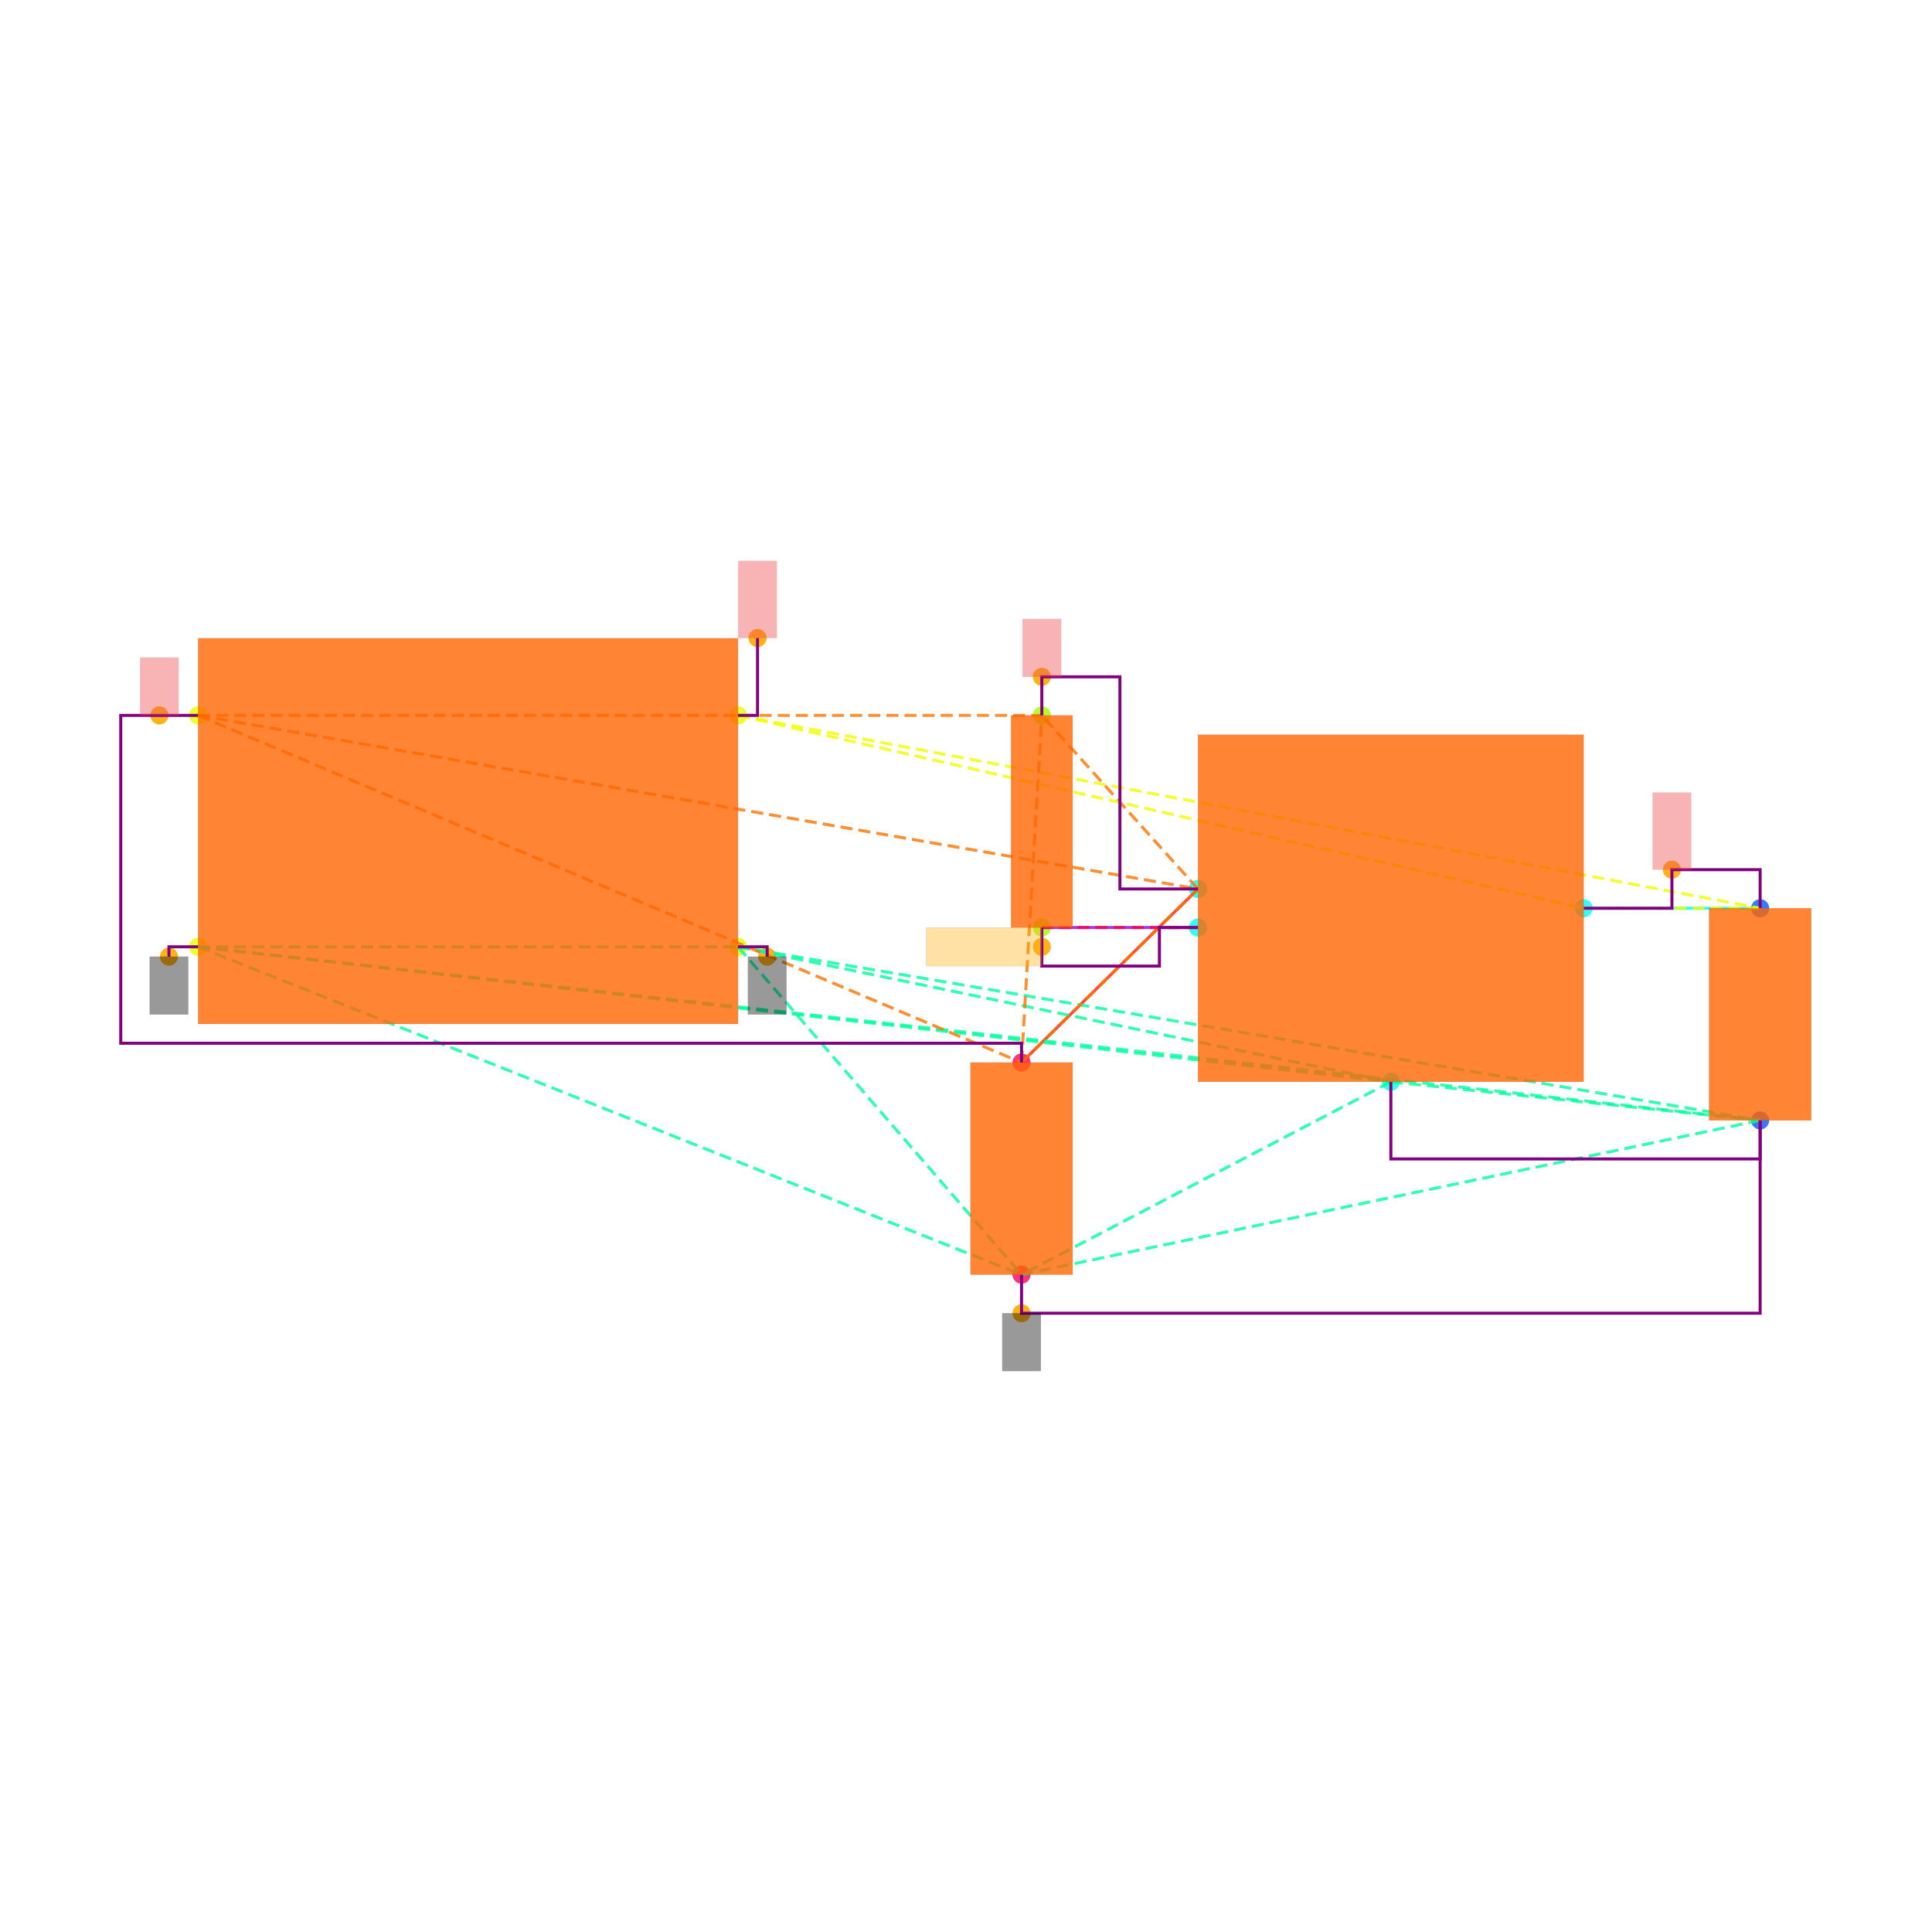
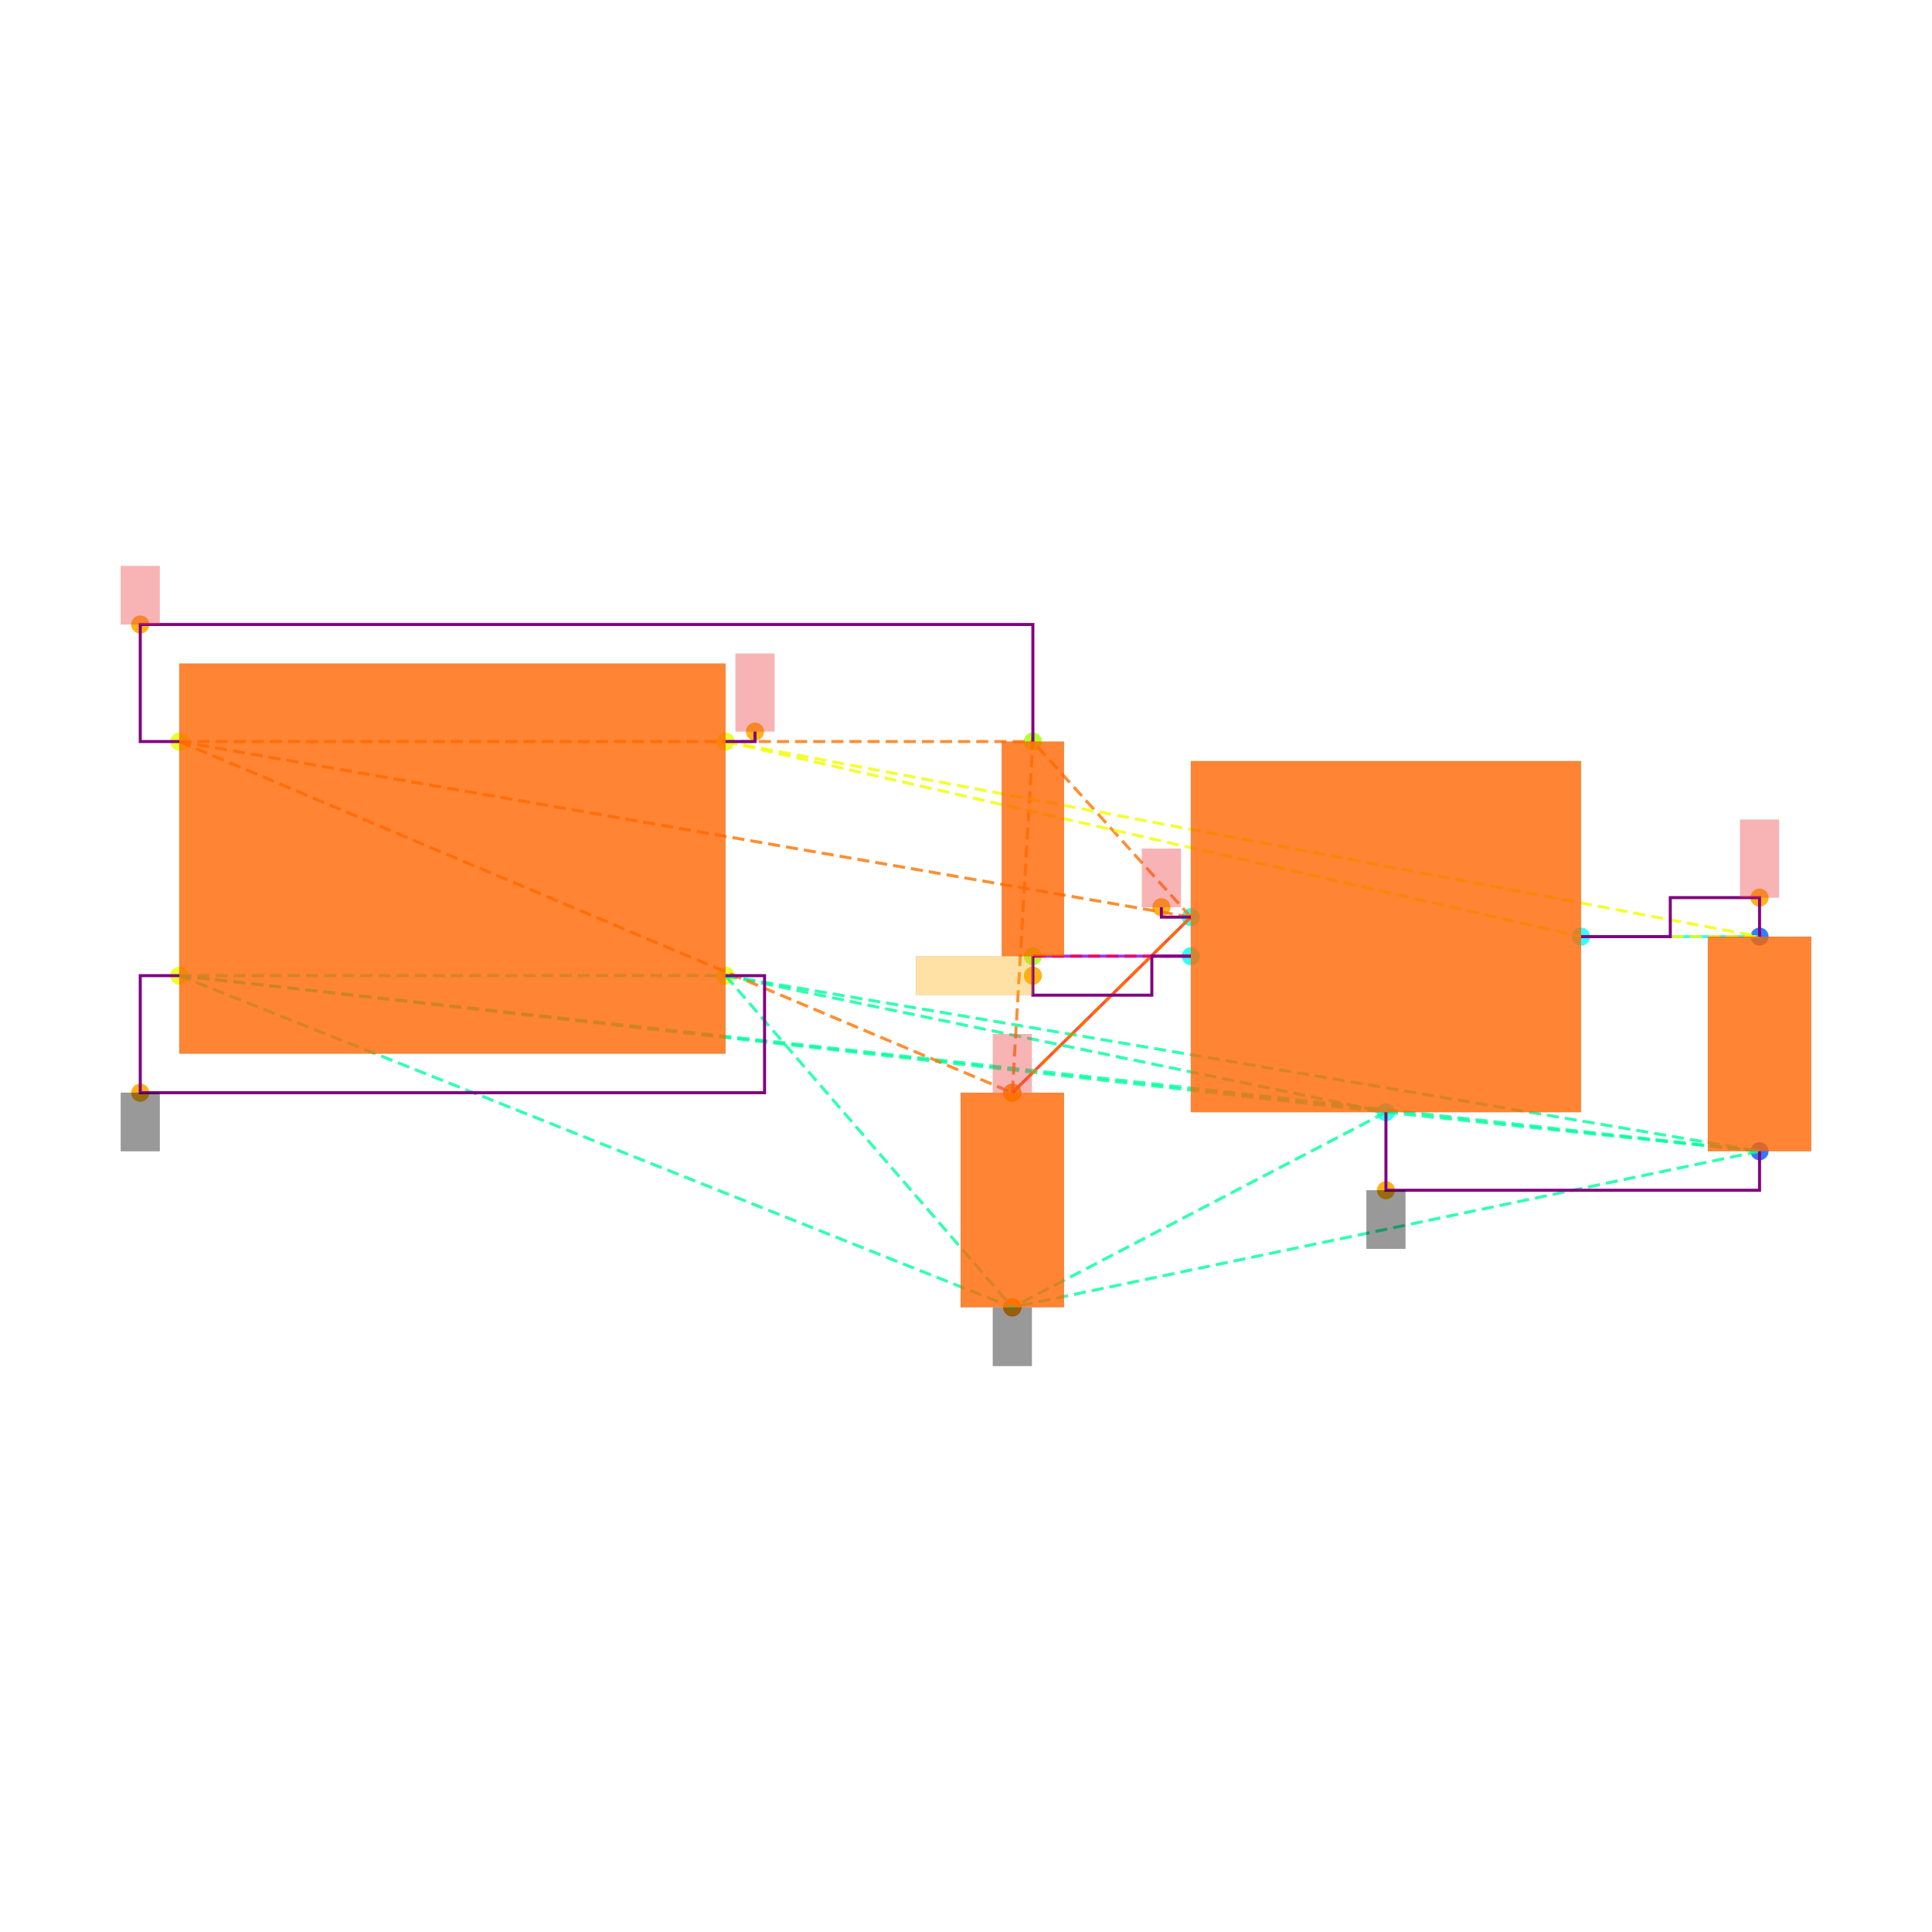
<svg xmlns="http://www.w3.org/2000/svg" width="640" height="640" viewBox="0 0 640 640">
  <rect width="100%" height="100%" fill="white" />
  <g>
-     <circle data-type="point" data-label="CORNERS.1 x-" data-x="-1.4" data-y="-0.6" cx="65.617" cy="313.644" r="3" fill="hsl(65, 100%, 50%, 0.8)" />
-   </g>
-   <g>
-     <circle data-type="point" data-label="CORNERS.2 x-" data-x="-1.4" data-y="0.6" cx="65.617" cy="236.984" r="3" fill="hsl(66, 100%, 50%, 0.8)" />
-   </g>
-   <g>
-     <circle data-type="point" data-label="CORNERS.3 x+" data-x="1.4" data-y="0.6" cx="244.49" cy="236.984" r="3" fill="hsl(67, 100%, 50%, 0.8)" />
-   </g>
-   <g>
-     <circle data-type="point" data-label="CORNERS.4 x+" data-x="1.4" data-y="-0.6" cx="244.49" cy="313.644" r="3" fill="hsl(68, 100%, 50%, 0.8)" />
-   </g>
-   <g>
-     <circle data-type="point" data-label="U100.1 x-" data-x="3.785" data-y="-0.29999999999999993" cx="396.851" cy="294.479" r="3" fill="hsl(175, 100%, 50%, 0.8)" />
-   </g>
-   <g>
-     <circle data-type="point" data-label="U100.2 y-" data-x="4.785" data-y="-1.2999999999999998" cx="460.735" cy="358.362" r="3" fill="hsl(176, 100%, 50%, 0.8)" />
-   </g>
-   <g>
-     <circle data-type="point" data-label="U100.3 x-" data-x="3.785" data-y="-0.4999999999999999" cx="396.851" cy="307.255" r="3" fill="hsl(177, 100%, 50%, 0.8)" />
-   </g>
-   <g>
-     <circle data-type="point" data-label="U100.5 x+" data-x="5.785" data-y="-0.3999999999999999" cx="524.618" cy="300.867" r="3" fill="hsl(179, 100%, 50%, 0.8)" />
-   </g>
-   <g>
-     <circle data-type="point" data-label="C101.1 y+" data-x="6.7" data-y="-0.39999999999999925" cx="583.071" cy="300.867" r="3" fill="hsl(218, 100%, 50%, 0.8)" />
-   </g>
-   <g>
-     <circle data-type="point" data-label="C101.2 y-" data-x="6.7" data-y="-1.4999999999999993" cx="583.071" cy="371.138" r="3" fill="hsl(219, 100%, 50%, 0.8)" />
-   </g>
-   <g>
-     <circle data-type="point" data-label="C100.1 y+" data-x="2.8699999999999997" data-y="-1.2" cx="338.398" cy="351.974" r="3" fill="hsl(337, 100%, 50%, 0.8)" />
-   </g>
-   <g>
-     <circle data-type="point" data-label="C100.2 y-" data-x="2.8699999999999997" data-y="-2.3" cx="338.398" cy="422.245" r="3" fill="hsl(338, 100%, 50%, 0.8)" />
-   </g>
-   <g>
-     <circle data-type="point" data-label="R100.1 y+" data-x="2.9752723250000006" data-y="0.6000000000000003" cx="345.123" cy="236.984" r="3" fill="hsl(82, 100%, 50%, 0.8)" />
-   </g>
-   <g>
-     <circle data-type="point" data-label="R100.2 y-" data-x="2.9752723250000006" data-y="-0.4999999999999998" cx="345.123" cy="307.255" r="3" fill="hsl(83, 100%, 50%, 0.8)" />
-   </g>
-   <g>
-     <circle data-type="point" data-label="anchorPoint orientation: y-" data-x="-1.551" data-y="-0.651" cx="55.971" cy="316.902" r="3" fill="hsl(40, 100%, 50%, 0.9)" />
-   </g>
-   <g>
-     <circle data-type="point" data-label="anchorPoint orientation: y-" data-x="1.551" data-y="-0.651" cx="254.136" cy="316.902" r="3" fill="hsl(40, 100%, 50%, 0.9)" />
-   </g>
-   <g>
-     <circle data-type="point" data-label="anchorPoint orientation: y-" data-x="2.8699999999999997" data-y="-2.5" cx="338.398" cy="435.022" r="3" fill="hsl(40, 100%, 50%, 0.9)" />
-   </g>
-   <g>
-     <circle data-type="point" data-label="anchorPoint orientation: y+" data-x="-1.6004999999999998" data-y="0.6" cx="52.809" cy="236.984" r="3" fill="hsl(40, 100%, 50%, 0.9)" />
-   </g>
-   <g>
-     <circle data-type="point" data-label="anchorPoint orientation: y+" data-x="2.9752723250000006" data-y="0.8000000000000005" cx="345.123" cy="224.207" r="3" fill="hsl(40, 100%, 50%, 0.9)" />
-   </g>
-   <g>
-     <circle data-type="point" data-label="anchorPoint orientation: y+" data-x="6.2425" data-y="-0.19999999999999923" cx="553.844" cy="288.09" r="3" fill="hsl(40, 100%, 50%, 0.9)" />
-   </g>
-   <g>
-     <circle data-type="point" data-label="anchorPoint orientation: y+" data-x="1.501" data-y="1.001" cx="250.942" cy="211.367" r="3" fill="hsl(40, 100%, 50%, 0.9)" />
-   </g>
-   <g>
-     <circle data-type="point" data-label="anchorPoint orientation: x-" data-x="2.9752723250000006" data-y="-0.5999999999999999" cx="345.123" cy="313.644" r="3" fill="hsl(40, 100%, 50%, 0.9)" />
-   </g>
-   <g>
-     <polyline data-points="6.7,-0.39999999999999925 5.785,-0.3999999999999999" data-type="line" data-label="" points="583.071,300.867 524.618,300.867" fill="none" stroke="hsl(176, 100%, 50%, 0.8)" stroke-width="1" />
-   </g>
-   <g>
-     <polyline data-points="2.8699999999999997,-1.2 3.785,-0.29999999999999993" data-type="line" data-label="" points="338.398,351.974 396.851,294.479" fill="none" stroke="hsl(8, 100%, 50%, 0.8)" stroke-width="1" />
-   </g>
-   <g>
-     <polyline data-points="2.9752723250000006,-0.4999999999999998 3.785,-0.4999999999999999" data-type="line" data-label="" points="345.123,307.255 396.851,307.255" fill="none" stroke="hsl(272, 100%, 50%, 0.8)" stroke-width="1" />
-   </g>
-   <g>
-     <polyline data-points="-1.4,-0.6 1.4,-0.6" data-type="line" data-label="" points="65.617,313.644 244.49,313.644" fill="none" stroke="hsl(157, 100%, 50%, 0.8)" stroke-width="1" stroke-dasharray="4 2" />
-   </g>
-   <g>
-     <polyline data-points="-1.4,-0.6 4.785,-1.2999999999999998" data-type="line" data-label="" points="65.617,313.644 460.735,358.362" fill="none" stroke="hsl(157, 100%, 50%, 0.8)" stroke-width="1" stroke-dasharray="4 2" />
-   </g>
-   <g>
-     <polyline data-points="-1.4,-0.6 6.7,-1.4999999999999993" data-type="line" data-label="" points="65.617,313.644 583.071,371.138" fill="none" stroke="hsl(157, 100%, 50%, 0.8)" stroke-width="1" stroke-dasharray="4 2" />
-   </g>
-   <g>
-     <polyline data-points="-1.4,-0.6 2.8699999999999997,-2.3" data-type="line" data-label="" points="65.617,313.644 338.398,422.245" fill="none" stroke="hsl(157, 100%, 50%, 0.8)" stroke-width="1" stroke-dasharray="4 2" />
-   </g>
-   <g>
-     <polyline data-points="1.4,-0.6 4.785,-1.2999999999999998" data-type="line" data-label="" points="244.49,313.644 460.735,358.362" fill="none" stroke="hsl(157, 100%, 50%, 0.8)" stroke-width="1" stroke-dasharray="4 2" />
-   </g>
-   <g>
-     <polyline data-points="1.4,-0.6 6.7,-1.4999999999999993" data-type="line" data-label="" points="244.49,313.644 583.071,371.138" fill="none" stroke="hsl(157, 100%, 50%, 0.8)" stroke-width="1" stroke-dasharray="4 2" />
-   </g>
-   <g>
-     <polyline data-points="1.4,-0.6 2.8699999999999997,-2.3" data-type="line" data-label="" points="244.49,313.644 338.398,422.245" fill="none" stroke="hsl(157, 100%, 50%, 0.8)" stroke-width="1" stroke-dasharray="4 2" />
-   </g>
-   <g>
-     <polyline data-points="4.785,-1.2999999999999998 6.7,-1.4999999999999993" data-type="line" data-label="" points="460.735,358.362 583.071,371.138" fill="none" stroke="hsl(157, 100%, 50%, 0.8)" stroke-width="1" stroke-dasharray="4 2" />
-   </g>
-   <g>
-     <polyline data-points="4.785,-1.2999999999999998 2.8699999999999997,-2.3" data-type="line" data-label="" points="460.735,358.362 338.398,422.245" fill="none" stroke="hsl(157, 100%, 50%, 0.8)" stroke-width="1" stroke-dasharray="4 2" />
-   </g>
-   <g>
-     <polyline data-points="6.7,-1.4999999999999993 2.8699999999999997,-2.3" data-type="line" data-label="" points="583.071,371.138 338.398,422.245" fill="none" stroke="hsl(157, 100%, 50%, 0.8)" stroke-width="1" stroke-dasharray="4 2" />
-   </g>
-   <g>
-     <polyline data-points="-1.4,0.6 3.785,-0.29999999999999993" data-type="line" data-label="" points="65.617,236.984 396.851,294.479" fill="none" stroke="hsl(27, 100%, 50%, 0.8)" stroke-width="1" stroke-dasharray="4 2" />
-   </g>
-   <g>
-     <polyline data-points="-1.4,0.6 2.8699999999999997,-1.2" data-type="line" data-label="" points="65.617,236.984 338.398,351.974" fill="none" stroke="hsl(27, 100%, 50%, 0.8)" stroke-width="1" stroke-dasharray="4 2" />
-   </g>
-   <g>
-     <polyline data-points="-1.4,0.6 2.9752723250000006,0.6000000000000003" data-type="line" data-label="" points="65.617,236.984 345.123,236.984" fill="none" stroke="hsl(27, 100%, 50%, 0.8)" stroke-width="1" stroke-dasharray="4 2" />
-   </g>
-   <g>
-     <polyline data-points="3.785,-0.29999999999999993 2.8699999999999997,-1.2" data-type="line" data-label="" points="396.851,294.479 338.398,351.974" fill="none" stroke="hsl(27, 100%, 50%, 0.8)" stroke-width="1" stroke-dasharray="4 2" />
-   </g>
-   <g>
-     <polyline data-points="3.785,-0.29999999999999993 2.9752723250000006,0.6000000000000003" data-type="line" data-label="" points="396.851,294.479 345.123,236.984" fill="none" stroke="hsl(27, 100%, 50%, 0.8)" stroke-width="1" stroke-dasharray="4 2" />
-   </g>
-   <g>
-     <polyline data-points="2.8699999999999997,-1.2 2.9752723250000006,0.6000000000000003" data-type="line" data-label="" points="338.398,351.974 345.123,236.984" fill="none" stroke="hsl(27, 100%, 50%, 0.8)" stroke-width="1" stroke-dasharray="4 2" />
-   </g>
-   <g>
-     <polyline data-points="1.4,0.6 5.785,-0.3999999999999999" data-type="line" data-label="" points="244.49,236.984 524.618,300.867" fill="none" stroke="hsl(64, 100%, 50%, 0.8)" stroke-width="1" stroke-dasharray="4 2" />
-   </g>
-   <g>
-     <polyline data-points="1.4,0.6 6.7,-0.39999999999999925" data-type="line" data-label="" points="244.49,236.984 583.071,300.867" fill="none" stroke="hsl(64, 100%, 50%, 0.8)" stroke-width="1" stroke-dasharray="4 2" />
-   </g>
-   <g>
-     <polyline data-points="5.785,-0.3999999999999999 6.7,-0.39999999999999925" data-type="line" data-label="" points="524.618,300.867 583.071,300.867" fill="none" stroke="hsl(64, 100%, 50%, 0.8)" stroke-width="1" stroke-dasharray="4 2" />
-   </g>
-   <g>
-     <polyline data-points="3.785,-0.4999999999999999 2.9752723250000006,-0.4999999999999998" data-type="line" data-label="" points="396.851,307.255 345.123,307.255" fill="none" stroke="hsl(345, 100%, 50%, 0.8)" stroke-width="1" stroke-dasharray="4 2" />
-   </g>
-   <g>
-     <polyline data-points="5.785,-0.3999999999999999 6.2425,-0.3999999999999999 6.2425,-0.19999999999999923 6.7,-0.19999999999999923 6.7,-0.39999999999999925" data-type="line" data-label="" points="524.618,300.867 553.844,300.867 553.844,288.09 583.071,288.09 583.071,300.867" fill="none" stroke="purple" stroke-width="1" />
-   </g>
-   <g>
-     <polyline data-points="2.9752723250000006,0.6000000000000003 2.9752723250000006,0.8000000000000005 3.3801361625000004,0.8000000000000005 3.3801361625000004,-0.30000000000000004 3.785,-0.30000000000000004" data-type="line" data-label="" points="345.123,236.984 345.123,224.207 370.987,224.207 370.987,294.479 396.851,294.479" fill="none" stroke="purple" stroke-width="1" />
-   </g>
-   <g>
-     <polyline data-points="2.9752723250000006,-0.4999999999999998 2.9752723250000006,-0.7 3.585,-0.7 3.585,-0.4999999999999998 3.785,-0.4999999999999998" data-type="line" data-label="" points="345.123,307.255 345.123,320.032 384.075,320.032 384.075,307.255 396.851,307.255" fill="none" stroke="purple" stroke-width="1" />
-   </g>
-   <g>
-     <polyline data-points="4.785,-1.2999999999999998 4.785,-1.6999999999999993 6.7,-1.6999999999999993 6.7,-1.4999999999999991" data-type="line" data-label="" points="460.735,358.362 460.735,383.915 583.071,383.915 583.071,371.138" fill="none" stroke="purple" stroke-width="1" />
-   </g>
-   <g>
-     <polyline data-points="2.8699999999999997,-2.3 2.8699999999999997,-2.5 6.700000000000001,-2.5 6.700000000000001,-1.4999999999999991" data-type="line" data-label="" points="338.398,422.245 338.398,435.022 583.071,435.022 583.071,371.138" fill="none" stroke="purple" stroke-width="1" />
-   </g>
-   <g>
-     <polyline data-points="-1.4,0.6 -1.8009999999999997,0.6 -1.8009999999999997,-1.1 2.8699999999999997,-1.1 2.8699999999999997,-1.2" data-type="line" data-label="" points="65.617,236.984 40,236.984 40,345.585 338.398,345.585 338.398,351.974" fill="none" stroke="purple" stroke-width="1" />
-   </g>
-   <g>
-     <polyline data-points="-1.4,-0.6 -1.551,-0.6 -1.551,-0.651" data-type="line" data-label="" points="65.617,313.644 55.971,313.644 55.971,316.902" fill="none" stroke="purple" stroke-width="1" />
-   </g>
-   <g>
-     <polyline data-points="1.4,-0.6 1.551,-0.6 1.551,-0.651" data-type="line" data-label="" points="244.49,313.644 254.136,313.644 254.136,316.902" fill="none" stroke="purple" stroke-width="1" />
-   </g>
-   <g>
-     <polyline data-points="1.4,0.6 1.501,0.6 1.501,1.001" data-type="line" data-label="" points="244.49,236.984 250.942,236.984 250.942,211.367" fill="none" stroke="purple" stroke-width="1" />
-   </g>
-   <g>
-     <rect data-type="rect" data-label="schematic_component_0" data-x="0" data-y="0" x="65.617" y="211.431" width="178.873" height="127.766" fill="hsl(24, 100%, 50%, 0.8)" stroke="black" stroke-width="0.016" />
-   </g>
-   <g>
-     <rect data-type="rect" data-label="schematic_component_1" data-x="4.785" data-y="-0.3999999999999999" x="396.851" y="243.372" width="127.766" height="114.99" fill="hsl(24, 100%, 50%, 0.8)" stroke="black" stroke-width="0.016" />
-   </g>
-   <g>
-     <rect data-type="rect" data-label="schematic_component_2" data-x="6.7" data-y="-0.9499999999999993" x="566.142" y="300.867" width="33.858" height="70.272" fill="hsl(24, 100%, 50%, 0.8)" stroke="black" stroke-width="0.016" />
-   </g>
-   <g>
-     <rect data-type="rect" data-label="schematic_component_3" data-x="2.8699999999999997" data-y="-1.75" x="321.469" y="351.974" width="33.858" height="70.272" fill="hsl(24, 100%, 50%, 0.8)" stroke="black" stroke-width="0.016" />
-   </g>
-   <g>
-     <rect data-type="rect" data-label="schematic_component_4" data-x="2.9752723250000006" data-y="0.050000000000000266" x="334.92" y="236.984" width="20.408" height="70.272" fill="hsl(24, 100%, 50%, 0.8)" stroke="black" stroke-width="0.016" />
-   </g>
-   <g>
-     <rect data-type="rect" data-label="netId: GND globalConnNetId: connectivity_net3 available orientations: y-" data-x="-1.551" data-y="-0.801" x="49.582" y="316.902" width="12.777" height="19.165" fill="#00000066" stroke="#000000" stroke-width="0.016" />
-   </g>
-   <g>
-     <rect data-type="rect" data-label="netId: GND globalConnNetId: connectivity_net3 available orientations: y-" data-x="1.551" data-y="-0.801" x="247.748" y="316.902" width="12.777" height="19.165" fill="#00000066" stroke="#000000" stroke-width="0.016" />
-   </g>
-   <g>
-     <rect data-type="rect" data-label="netId: GND globalConnNetId: connectivity_net3 available orientations: y-" data-x="2.8699999999999997" data-y="-2.65" x="332.01" y="435.022" width="12.777" height="19.165" fill="#00000066" stroke="#000000" stroke-width="0.016" />
-   </g>
-   <g>
-     <rect data-type="rect" data-label="netId: VIN globalConnNetId: connectivity_net1 available orientations: y+" data-x="-1.6004999999999998" data-y="0.75" x="46.42" y="217.819" width="12.777" height="19.165" fill="#ef444466" stroke="#ef4444" stroke-width="0.016" />
-   </g>
-   <g>
-     <rect data-type="rect" data-label="netId: VIN globalConnNetId: connectivity_net1 available orientations: y+" data-x="2.9752723250000006" data-y="0.9500000000000005" x="338.735" y="205.042" width="12.777" height="19.165" fill="#ef444466" stroke="#ef4444" stroke-width="0.016" />
-   </g>
-   <g>
-     <rect data-type="rect" data-label="netId: VOUT globalConnNetId: connectivity_net0 available orientations: y+" data-x="6.2425" data-y="7.771561172376096e-16" x="547.456" y="262.537" width="12.777" height="25.553" fill="#ef444466" stroke="#ef4444" stroke-width="0.016" />
-   </g>
-   <g>
-     <rect data-type="rect" data-label="netId: VOUT globalConnNetId: connectivity_net0 available orientations: y+" data-x="1.501" data-y="1.2009999999999998" x="244.554" y="185.813" width="12.777" height="25.553" fill="#ef444466" stroke="#ef4444" stroke-width="0.016" />
-   </g>
-   <g>
-     <rect data-type="rect" data-label="netId: LDO_EN globalConnNetId: connectivity_net2 available orientations: x-, x+" data-x="2.675272325000001" data-y="-0.5999999999999999" x="306.794" y="307.255" width="38.33" height="12.777" fill="hsl(40, 100%, 50%, 0.35)" stroke="black" stroke-width="0.016" />
+     <circle data-type="point" data-label="CORNERS.1 x-" data-x="-1.4" data-y="-0.6" cx="59.388" cy="323.199" r="3" fill="hsl(65, 100%, 50%, 0.8)" />
+   </g>
+   <g>
+     <circle data-type="point" data-label="CORNERS.2 x-" data-x="-1.4" data-y="0.6" cx="59.388" cy="245.646" r="3" fill="hsl(66, 100%, 50%, 0.8)" />
+   </g>
+   <g>
+     <circle data-type="point" data-label="CORNERS.3 x+" data-x="1.4" data-y="0.6" cx="240.346" cy="245.646" r="3" fill="hsl(67, 100%, 50%, 0.8)" />
+   </g>
+   <g>
+     <circle data-type="point" data-label="CORNERS.4 x+" data-x="1.4" data-y="-0.6" cx="240.346" cy="323.199" r="3" fill="hsl(68, 100%, 50%, 0.8)" />
+   </g>
+   <g>
+     <circle data-type="point" data-label="U100.1 x-" data-x="3.785" data-y="-0.29999999999999993" cx="394.484" cy="303.811" r="3" fill="hsl(175, 100%, 50%, 0.8)" />
+   </g>
+   <g>
+     <circle data-type="point" data-label="U100.2 y-" data-x="4.785" data-y="-1.2999999999999998" cx="459.111" cy="368.439" r="3" fill="hsl(176, 100%, 50%, 0.8)" />
+   </g>
+   <g>
+     <circle data-type="point" data-label="U100.3 x-" data-x="3.785" data-y="-0.4999999999999999" cx="394.484" cy="316.736" r="3" fill="hsl(177, 100%, 50%, 0.8)" />
+   </g>
+   <g>
+     <circle data-type="point" data-label="U100.5 x+" data-x="5.785" data-y="-0.3999999999999999" cx="523.739" cy="310.274" r="3" fill="hsl(179, 100%, 50%, 0.8)" />
+   </g>
+   <g>
+     <circle data-type="point" data-label="C101.1 y+" data-x="6.7" data-y="-0.39999999999999925" cx="582.874" cy="310.274" r="3" fill="hsl(218, 100%, 50%, 0.8)" />
+   </g>
+   <g>
+     <circle data-type="point" data-label="C101.2 y-" data-x="6.7" data-y="-1.4999999999999993" cx="582.874" cy="381.364" r="3" fill="hsl(219, 100%, 50%, 0.8)" />
+   </g>
+   <g>
+     <circle data-type="point" data-label="C100.1 y+" data-x="2.8699999999999997" data-y="-1.2" cx="335.349" cy="361.976" r="3" fill="hsl(337, 100%, 50%, 0.8)" />
+   </g>
+   <g>
+     <circle data-type="point" data-label="C100.2 y-" data-x="2.8699999999999997" data-y="-2.3" cx="335.349" cy="433.066" r="3" fill="hsl(338, 100%, 50%, 0.8)" />
+   </g>
+   <g>
+     <circle data-type="point" data-label="R100.1 y+" data-x="2.9752723250000006" data-y="0.6000000000000003" cx="342.153" cy="245.646" r="3" fill="hsl(82, 100%, 50%, 0.8)" />
+   </g>
+   <g>
+     <circle data-type="point" data-label="R100.2 y-" data-x="2.9752723250000006" data-y="-0.4999999999999998" cx="342.153" cy="316.736" r="3" fill="hsl(83, 100%, 50%, 0.8)" />
+   </g>
+   <g>
+     <circle data-type="point" data-label="" data-x="-1.5999999999999999" data-y="-1.2" cx="46.463" cy="361.976" r="3" fill="hsl(40, 100%, 50%, 0.9)" />
+   </g>
+   <g>
+     <circle data-type="point" data-label="" data-x="4.785" data-y="-1.6999999999999993" cx="459.111" cy="394.29" r="3" fill="hsl(40, 100%, 50%, 0.9)" />
+   </g>
+   <g>
+     <circle data-type="point" data-label="" data-x="2.8699999999999997" data-y="-2.3" cx="335.349" cy="433.066" r="3" fill="hsl(40, 100%, 50%, 0.9)" />
+   </g>
+   <g>
+     <circle data-type="point" data-label="" data-x="2.8699999999999997" data-y="-1.2" cx="335.349" cy="361.976" r="3" fill="hsl(40, 100%, 50%, 0.9)" />
+   </g>
+   <g>
+     <circle data-type="point" data-label="" data-x="3.6340000000000003" data-y="-0.24899999999999994" cx="384.725" cy="300.515" r="3" fill="hsl(40, 100%, 50%, 0.9)" />
+   </g>
+   <g>
+     <circle data-type="point" data-label="" data-x="-1.5999999999999999" data-y="1.2" cx="46.463" cy="206.869" r="3" fill="hsl(40, 100%, 50%, 0.9)" />
+   </g>
+   <g>
+     <circle data-type="point" data-label="" data-x="6.7" data-y="-0.19999999999999923" cx="582.874" cy="297.348" r="3" fill="hsl(40, 100%, 50%, 0.9)" />
+   </g>
+   <g>
+     <circle data-type="point" data-label="" data-x="1.551" data-y="0.651" cx="250.105" cy="242.35" r="3" fill="hsl(40, 100%, 50%, 0.9)" />
+   </g>
+   <g>
+     <circle data-type="point" data-label="" data-x="2.9752723250000006" data-y="-0.5999999999999999" cx="342.153" cy="323.199" r="3" fill="hsl(40, 100%, 50%, 0.9)" />
+   </g>
+   <g>
+     <polyline data-points="6.7,-0.39999999999999925 5.785,-0.3999999999999999" data-type="line" data-label="" points="582.874,310.274 523.739,310.274" fill="none" stroke="hsl(176, 100%, 50%, 0.8)" stroke-width="1" />
+   </g>
+   <g>
+     <polyline data-points="2.8699999999999997,-1.2 3.785,-0.29999999999999993" data-type="line" data-label="" points="335.349,361.976 394.484,303.811" fill="none" stroke="hsl(8, 100%, 50%, 0.8)" stroke-width="1" />
+   </g>
+   <g>
+     <polyline data-points="2.9752723250000006,-0.4999999999999998 3.785,-0.4999999999999999" data-type="line" data-label="" points="342.153,316.736 394.484,316.736" fill="none" stroke="hsl(272, 100%, 50%, 0.8)" stroke-width="1" />
+   </g>
+   <g>
+     <polyline data-points="-1.4,-0.6 1.4,-0.6" data-type="line" data-label="" points="59.388,323.199 240.346,323.199" fill="none" stroke="hsl(157, 100%, 50%, 0.8)" stroke-width="1" stroke-dasharray="4 2" />
+   </g>
+   <g>
+     <polyline data-points="-1.4,-0.6 4.785,-1.2999999999999998" data-type="line" data-label="" points="59.388,323.199 459.111,368.439" fill="none" stroke="hsl(157, 100%, 50%, 0.8)" stroke-width="1" stroke-dasharray="4 2" />
+   </g>
+   <g>
+     <polyline data-points="-1.4,-0.6 6.7,-1.4999999999999993" data-type="line" data-label="" points="59.388,323.199 582.874,381.364" fill="none" stroke="hsl(157, 100%, 50%, 0.8)" stroke-width="1" stroke-dasharray="4 2" />
+   </g>
+   <g>
+     <polyline data-points="-1.4,-0.6 2.8699999999999997,-2.3" data-type="line" data-label="" points="59.388,323.199 335.349,433.066" fill="none" stroke="hsl(157, 100%, 50%, 0.8)" stroke-width="1" stroke-dasharray="4 2" />
+   </g>
+   <g>
+     <polyline data-points="1.4,-0.6 4.785,-1.2999999999999998" data-type="line" data-label="" points="240.346,323.199 459.111,368.439" fill="none" stroke="hsl(157, 100%, 50%, 0.8)" stroke-width="1" stroke-dasharray="4 2" />
+   </g>
+   <g>
+     <polyline data-points="1.4,-0.6 6.7,-1.4999999999999993" data-type="line" data-label="" points="240.346,323.199 582.874,381.364" fill="none" stroke="hsl(157, 100%, 50%, 0.8)" stroke-width="1" stroke-dasharray="4 2" />
+   </g>
+   <g>
+     <polyline data-points="1.4,-0.6 2.8699999999999997,-2.3" data-type="line" data-label="" points="240.346,323.199 335.349,433.066" fill="none" stroke="hsl(157, 100%, 50%, 0.8)" stroke-width="1" stroke-dasharray="4 2" />
+   </g>
+   <g>
+     <polyline data-points="4.785,-1.2999999999999998 6.7,-1.4999999999999993" data-type="line" data-label="" points="459.111,368.439 582.874,381.364" fill="none" stroke="hsl(157, 100%, 50%, 0.8)" stroke-width="1" stroke-dasharray="4 2" />
+   </g>
+   <g>
+     <polyline data-points="4.785,-1.2999999999999998 2.8699999999999997,-2.3" data-type="line" data-label="" points="459.111,368.439 335.349,433.066" fill="none" stroke="hsl(157, 100%, 50%, 0.8)" stroke-width="1" stroke-dasharray="4 2" />
+   </g>
+   <g>
+     <polyline data-points="6.7,-1.4999999999999993 2.8699999999999997,-2.3" data-type="line" data-label="" points="582.874,381.364 335.349,433.066" fill="none" stroke="hsl(157, 100%, 50%, 0.8)" stroke-width="1" stroke-dasharray="4 2" />
+   </g>
+   <g>
+     <polyline data-points="-1.4,0.6 3.785,-0.29999999999999993" data-type="line" data-label="" points="59.388,245.646 394.484,303.811" fill="none" stroke="hsl(27, 100%, 50%, 0.8)" stroke-width="1" stroke-dasharray="4 2" />
+   </g>
+   <g>
+     <polyline data-points="-1.4,0.6 2.8699999999999997,-1.2" data-type="line" data-label="" points="59.388,245.646 335.349,361.976" fill="none" stroke="hsl(27, 100%, 50%, 0.8)" stroke-width="1" stroke-dasharray="4 2" />
+   </g>
+   <g>
+     <polyline data-points="-1.4,0.6 2.9752723250000006,0.6000000000000003" data-type="line" data-label="" points="59.388,245.646 342.153,245.646" fill="none" stroke="hsl(27, 100%, 50%, 0.8)" stroke-width="1" stroke-dasharray="4 2" />
+   </g>
+   <g>
+     <polyline data-points="3.785,-0.29999999999999993 2.8699999999999997,-1.2" data-type="line" data-label="" points="394.484,303.811 335.349,361.976" fill="none" stroke="hsl(27, 100%, 50%, 0.8)" stroke-width="1" stroke-dasharray="4 2" />
+   </g>
+   <g>
+     <polyline data-points="3.785,-0.29999999999999993 2.9752723250000006,0.6000000000000003" data-type="line" data-label="" points="394.484,303.811 342.153,245.646" fill="none" stroke="hsl(27, 100%, 50%, 0.8)" stroke-width="1" stroke-dasharray="4 2" />
+   </g>
+   <g>
+     <polyline data-points="2.8699999999999997,-1.2 2.9752723250000006,0.6000000000000003" data-type="line" data-label="" points="335.349,361.976 342.153,245.646" fill="none" stroke="hsl(27, 100%, 50%, 0.8)" stroke-width="1" stroke-dasharray="4 2" />
+   </g>
+   <g>
+     <polyline data-points="1.4,0.6 5.785,-0.3999999999999999" data-type="line" data-label="" points="240.346,245.646 523.739,310.274" fill="none" stroke="hsl(64, 100%, 50%, 0.8)" stroke-width="1" stroke-dasharray="4 2" />
+   </g>
+   <g>
+     <polyline data-points="1.4,0.6 6.7,-0.39999999999999925" data-type="line" data-label="" points="240.346,245.646 582.874,310.274" fill="none" stroke="hsl(64, 100%, 50%, 0.8)" stroke-width="1" stroke-dasharray="4 2" />
+   </g>
+   <g>
+     <polyline data-points="5.785,-0.3999999999999999 6.7,-0.39999999999999925" data-type="line" data-label="" points="523.739,310.274 582.874,310.274" fill="none" stroke="hsl(64, 100%, 50%, 0.8)" stroke-width="1" stroke-dasharray="4 2" />
+   </g>
+   <g>
+     <polyline data-points="3.785,-0.4999999999999999 2.9752723250000006,-0.4999999999999998" data-type="line" data-label="" points="394.484,316.736 342.153,316.736" fill="none" stroke="hsl(345, 100%, 50%, 0.8)" stroke-width="1" stroke-dasharray="4 2" />
+   </g>
+   <g>
+     <polyline data-points="6.7,-0.39999999999999925 6.7,-0.19999999999999923 6.2425,-0.19999999999999923 6.2425,-0.3999999999999999 5.785,-0.3999999999999999" data-type="line" data-label="" points="582.874,310.274 582.874,297.348 553.306,297.348 553.306,310.274 523.739,310.274" fill="none" stroke="purple" stroke-width="1" />
+   </g>
+   <g>
+     <polyline data-points="2.9752723250000006,-0.4999999999999998 2.9752723250000006,-0.7 3.585,-0.7 3.585,-0.4999999999999998 3.785,-0.4999999999999998" data-type="line" data-label="" points="342.153,316.736 342.153,329.662 381.558,329.662 381.558,316.736 394.484,316.736" fill="none" stroke="purple" stroke-width="1" />
+   </g>
+   <g>
+     <polyline data-points="-1.4,0.6 -1.5999999999999999,0.6 -1.5999999999999999,1.2 2.975272325000001,1.2 2.975272325000001,0.6000000000000003" data-type="line" data-label="" points="59.388,245.646 46.463,245.646 46.463,206.869 342.153,206.869 342.153,245.646" fill="none" stroke="purple" stroke-width="1" />
+   </g>
+   <g>
+     <polyline data-points="-1.4,-0.6 -1.5999999999999999,-0.6 -1.5999999999999999,-1.2 1.5999999999999996,-1.2 1.5999999999999996,-0.6 1.3999999999999995,-0.6" data-type="line" data-label="" points="59.388,323.199 46.463,323.199 46.463,361.976 253.272,361.976 253.272,323.199 240.346,323.199" fill="none" stroke="purple" stroke-width="1" />
+   </g>
+   <g>
+     <polyline data-points="4.785,-1.2999999999999998 4.785,-1.6999999999999993 6.7,-1.6999999999999993 6.7,-1.4999999999999991" data-type="line" data-label="" points="459.111,368.439 459.111,394.29 582.874,394.29 582.874,381.364" fill="none" stroke="purple" stroke-width="1" />
+   </g>
+   <g>
+     <polyline data-points="3.785,-0.29999999999999993 3.6340000000000003,-0.29999999999999993 3.6340000000000003,-0.24899999999999994" data-type="line" data-label="" points="394.484,303.811 384.725,303.811 384.725,300.515" fill="none" stroke="purple" stroke-width="1" />
+   </g>
+   <g>
+     <polyline data-points="1.4,0.6 1.551,0.6 1.551,0.651" data-type="line" data-label="" points="240.346,245.646 250.105,245.646 250.105,242.35" fill="none" stroke="purple" stroke-width="1" />
+   </g>
+   <g>
+     <rect data-type="rect" data-label="schematic_component_0" data-x="0" data-y="0" x="59.388" y="219.795" width="180.958" height="129.256" fill="hsl(24, 100%, 50%, 0.8)" stroke="black" stroke-width="0.015" />
+   </g>
+   <g>
+     <rect data-type="rect" data-label="schematic_component_1" data-x="4.785" data-y="-0.3999999999999999" x="394.484" y="252.108" width="129.256" height="116.33" fill="hsl(24, 100%, 50%, 0.8)" stroke="black" stroke-width="0.015" />
+   </g>
+   <g>
+     <rect data-type="rect" data-label="schematic_component_2" data-x="6.7" data-y="-0.9499999999999993" x="565.747" y="310.274" width="34.253" height="71.091" fill="hsl(24, 100%, 50%, 0.8)" stroke="black" stroke-width="0.015" />
+   </g>
+   <g>
+     <rect data-type="rect" data-label="schematic_component_3" data-x="2.8699999999999997" data-y="-1.75" x="318.223" y="361.976" width="34.253" height="71.091" fill="hsl(24, 100%, 50%, 0.8)" stroke="black" stroke-width="0.015" />
+   </g>
+   <g>
+     <rect data-type="rect" data-label="schematic_component_4" data-x="2.9752723250000006" data-y="0.050000000000000266" x="331.83" y="245.646" width="20.646" height="71.091" fill="hsl(24, 100%, 50%, 0.8)" stroke="black" stroke-width="0.015" />
+   </g>
+   <g>
+     <rect data-type="rect" data-label="netId: GND globalConnNetId: connectivity_net3" data-x="-1.5999999999999999" data-y="-1.3499999999999999" x="40" y="361.976" width="12.926" height="19.388" fill="#00000066" stroke="#000000" stroke-width="0.015" />
+   </g>
+   <g>
+     <rect data-type="rect" data-label="netId: GND globalConnNetId: connectivity_net3" data-x="4.785" data-y="-1.8499999999999992" x="452.649" y="394.29" width="12.926" height="19.388" fill="#00000066" stroke="#000000" stroke-width="0.015" />
+   </g>
+   <g>
+     <rect data-type="rect" data-label="netId: GND globalConnNetId: connectivity_net3" data-x="2.8699999999999997" data-y="-2.4509999999999996" x="328.886" y="433.131" width="12.926" height="19.388" fill="#00000066" stroke="#000000" stroke-width="0.015" />
+   </g>
+   <g>
+     <rect data-type="rect" data-label="netId: VIN globalConnNetId: connectivity_net1" data-x="2.8699999999999997" data-y="-1.0490000000000002" x="328.886" y="342.523" width="12.926" height="19.388" fill="#ef444466" stroke="#ef4444" stroke-width="0.015" />
+   </g>
+   <g>
+     <rect data-type="rect" data-label="netId: VIN globalConnNetId: connectivity_net1" data-x="3.6340000000000003" data-y="-0.09899999999999995" x="378.262" y="281.126" width="12.926" height="19.388" fill="#ef444466" stroke="#ef4444" stroke-width="0.015" />
+   </g>
+   <g>
+     <rect data-type="rect" data-label="netId: VIN globalConnNetId: connectivity_net1" data-x="-1.5999999999999999" data-y="1.3499999999999999" x="40" y="187.481" width="12.926" height="19.388" fill="#ef444466" stroke="#ef4444" stroke-width="0.015" />
+   </g>
+   <g>
+     <rect data-type="rect" data-label="netId: VOUT globalConnNetId: connectivity_net0" data-x="6.7" data-y="7.771561172376096e-16" x="576.411" y="271.497" width="12.926" height="25.851" fill="#ef444466" stroke="#ef4444" stroke-width="0.015" />
+   </g>
+   <g>
+     <rect data-type="rect" data-label="netId: VOUT globalConnNetId: connectivity_net0" data-x="1.551" data-y="0.851" x="243.642" y="216.499" width="12.926" height="25.851" fill="#ef444466" stroke="#ef4444" stroke-width="0.015" />
+   </g>
+   <g>
+     <rect data-type="rect" data-label="netId: LDO_EN globalConnNetId: connectivity_net2" data-x="2.675272325000001" data-y="-0.5999999999999999" x="303.376" y="316.736" width="38.777" height="12.926" fill="hsl(40, 100%, 50%, 0.35)" stroke="black" stroke-width="0.015" />
  </g>
  <g id="crosshair" style="display: none">
    <line id="crosshair-h" y1="0" y2="640" stroke="#666" stroke-width="0.5" />
    <line id="crosshair-v" x1="0" x2="640" stroke="#666" stroke-width="0.5" />
    <text id="coordinates" font-family="monospace" font-size="12" fill="#666" />
  </g>
</svg>
